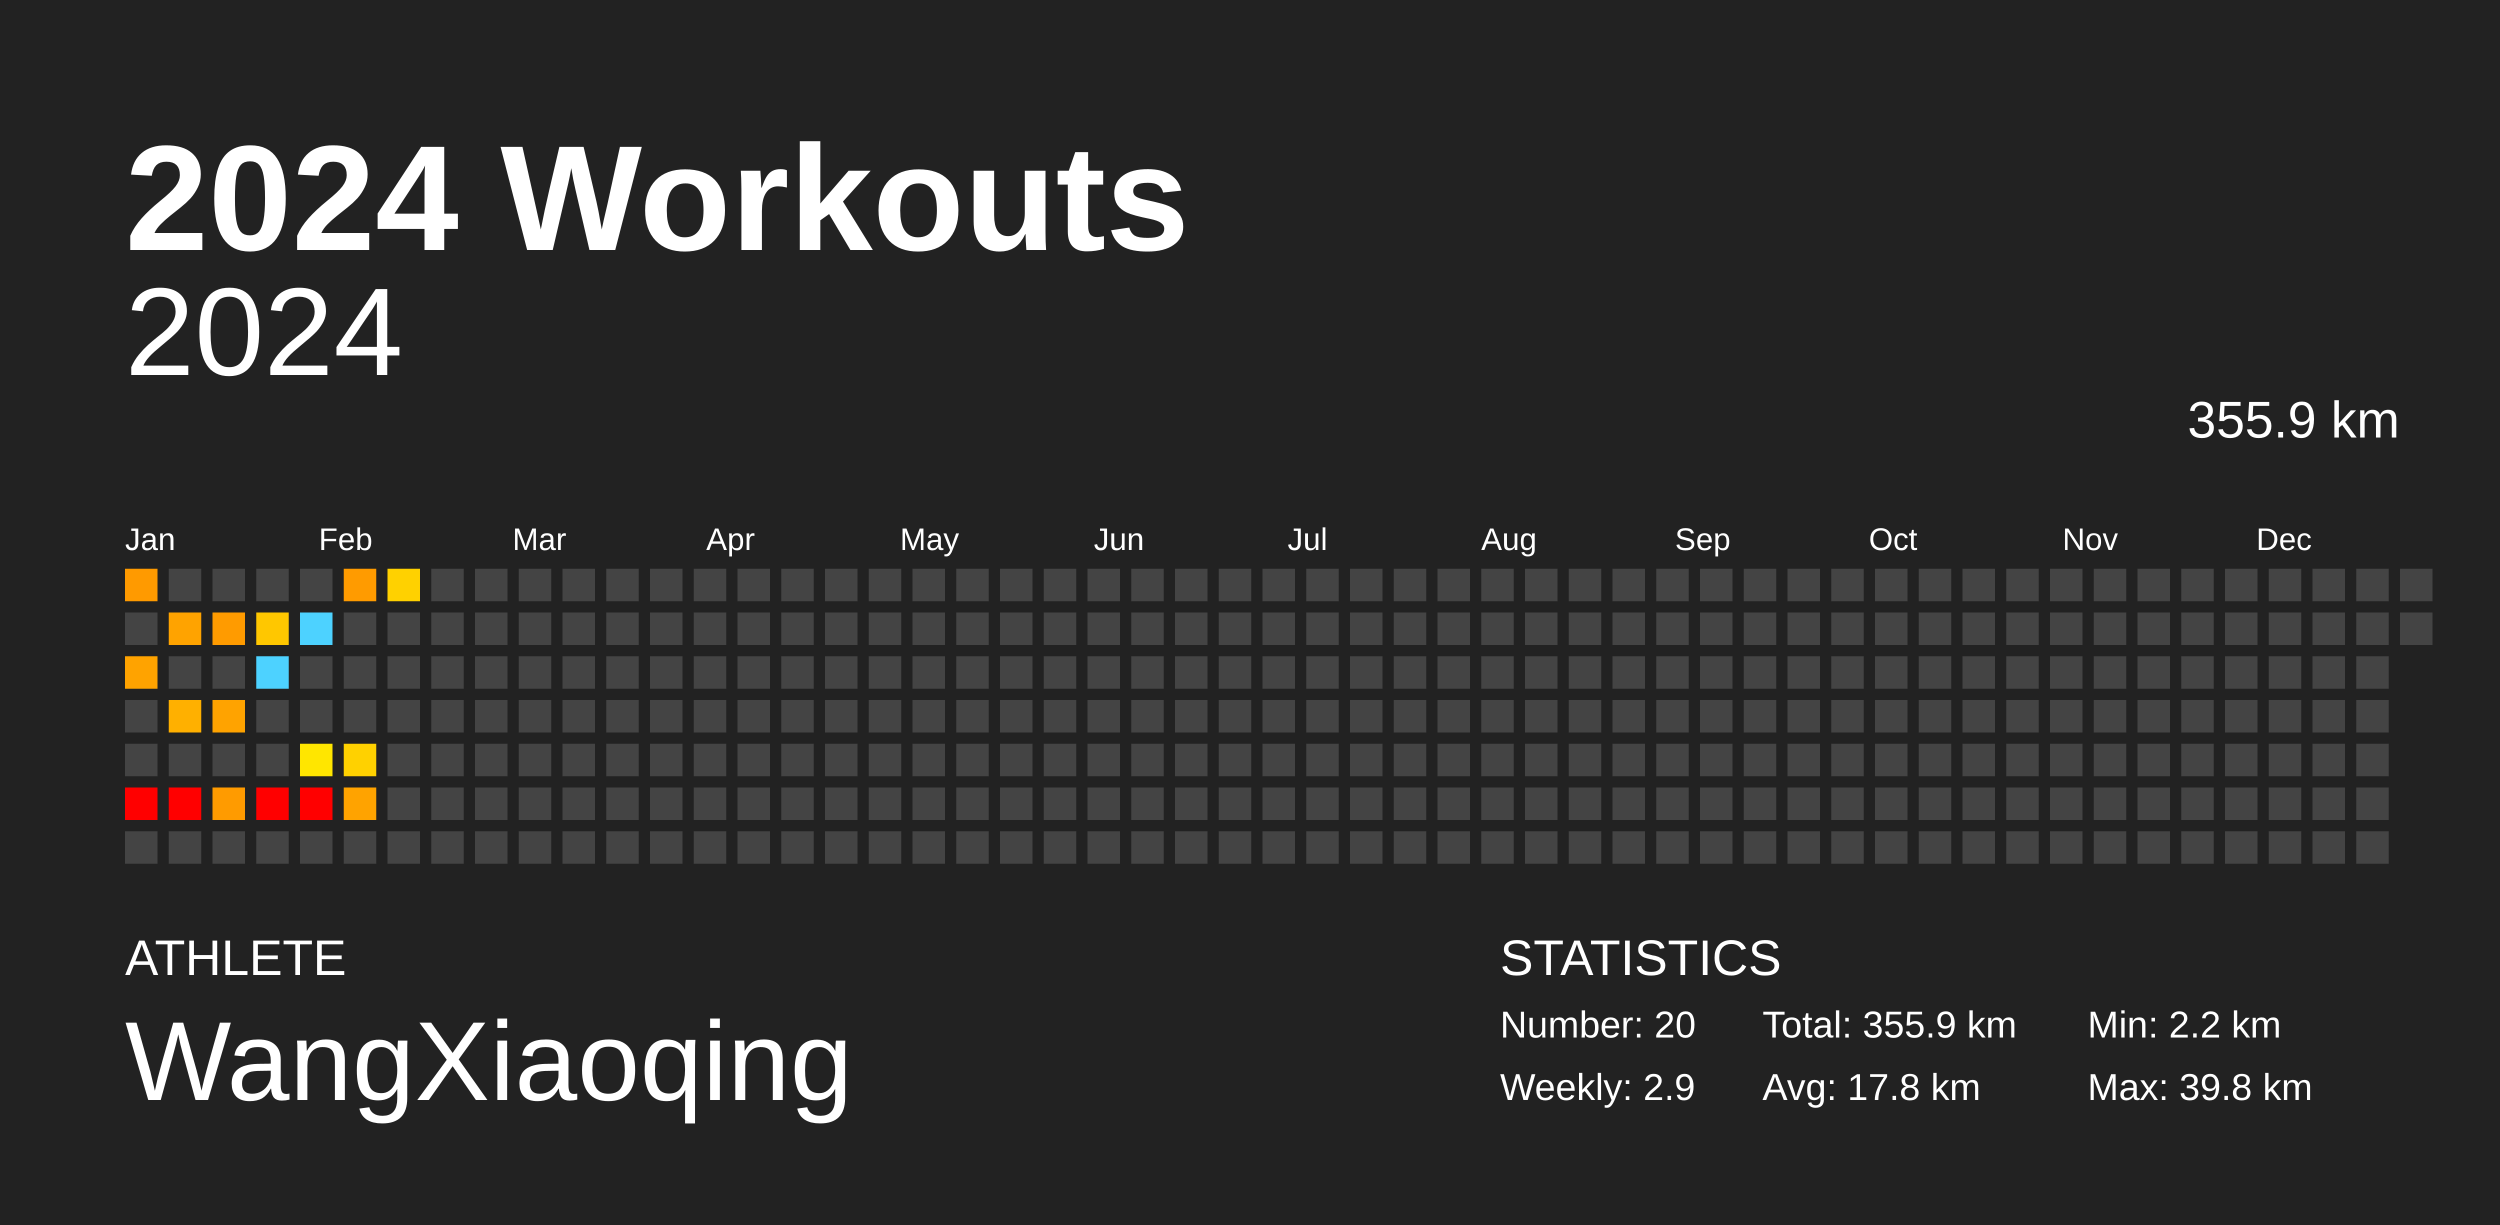
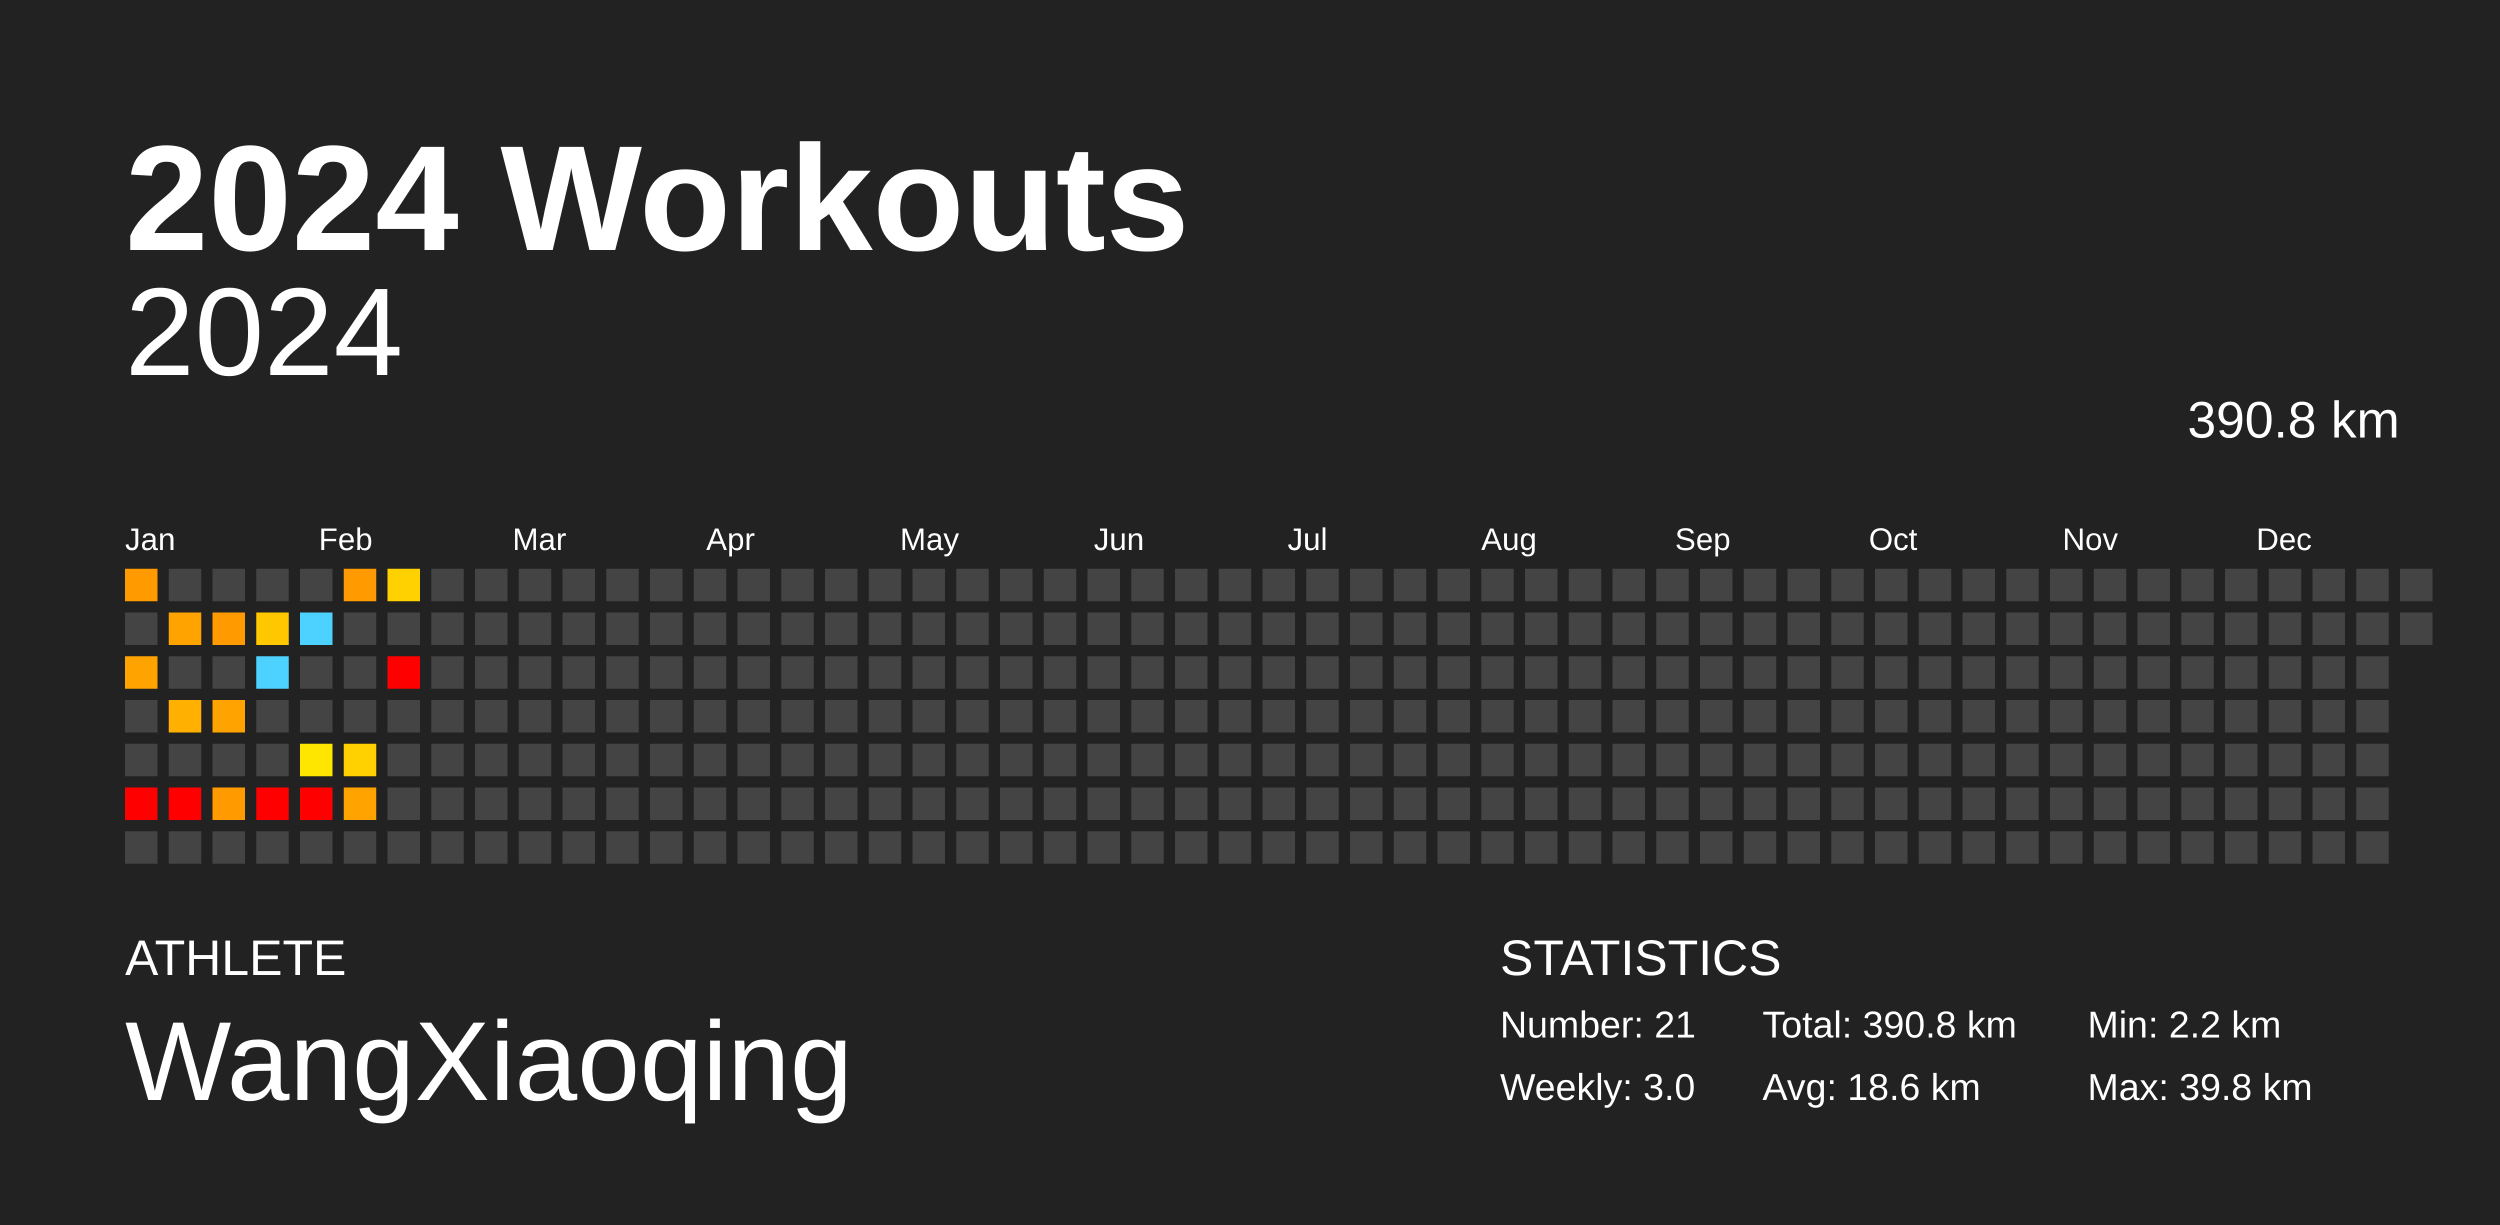
<svg xmlns="http://www.w3.org/2000/svg" baseProfile="full" height="98mm" version="1.1" viewBox="0,0,200,98" width="200mm">
  <defs />
  <rect fill="#222222" height="98" width="200" x="0" y="0" />
  <text fill="#FFFFFF" style="font-size:12px; font-family:Arial; font-weight:bold;" x="10" y="20">2024 Workouts</text>
  <text fill="#FFFFFF" style="font-size:4px; font-family:Arial" x="10" y="78">ATHLETE</text>
  <text fill="#FFFFFF" style="font-size:9px; font-family:Arial" x="10" y="88">WangXiaoqing</text>
  <text fill="#FFFFFF" style="font-size:4px; font-family:Arial" x="120" y="78">STATISTICS</text>
-   <text fill="#FFFFFF" style="font-size:3px; font-family:Arial" x="120" y="83">Number: 20</text>
-   <text fill="#FFFFFF" style="font-size:3px; font-family:Arial" x="120" y="88">Weekly: 2.9</text>
-   <text fill="#FFFFFF" style="font-size:3px; font-family:Arial" x="141" y="83">Total: 355.9 km</text>
-   <text fill="#FFFFFF" style="font-size:3px; font-family:Arial" x="141" y="88">Avg: 17.8 km</text>
+   <text fill="#FFFFFF" style="font-size:3px; font-family:Arial" x="120" y="83">Number: 21</text>
+   <text fill="#FFFFFF" style="font-size:3px; font-family:Arial" x="120" y="88">Weekly: 3.0</text>
+   <text fill="#FFFFFF" style="font-size:3px; font-family:Arial" x="141" y="83">Total: 390.8 km</text>
+   <text fill="#FFFFFF" style="font-size:3px; font-family:Arial" x="141" y="88">Avg: 18.6 km</text>
  <text fill="#FFFFFF" style="font-size:3px; font-family:Arial" x="167" y="83">Min: 2.2 km</text>
  <text fill="#FFFFFF" style="font-size:3px; font-family:Arial" x="167" y="88">Max: 39.8 km</text>
  <text alignment-baseline="hanging" fill="#FFFFFF" style="font-size:10.0px; font-family:Arial;" x="10" y="30">2024</text>
-   <text alignment-baseline="hanging" fill="#FFFFFF" style="font-size:4.125px; font-family:Arial;" x="175" y="35">355.9 km</text>
+   <text alignment-baseline="hanging" fill="#FFFFFF" style="font-size:4.125px; font-family:Arial;" x="175" y="35">390.8 km</text>
  <text fill="#FFFFFF" style="font-size:2.5px; font-family:Arial" x="10.0" y="44">Jan</text>
  <text fill="#FFFFFF" style="font-size:2.5px; font-family:Arial" x="25.5" y="44">Feb</text>
  <text fill="#FFFFFF" style="font-size:2.5px; font-family:Arial" x="41.0" y="44">Mar</text>
  <text fill="#FFFFFF" style="font-size:2.5px; font-family:Arial" x="56.5" y="44">Apr</text>
  <text fill="#FFFFFF" style="font-size:2.5px; font-family:Arial" x="72.0" y="44">May</text>
  <text fill="#FFFFFF" style="font-size:2.5px; font-family:Arial" x="87.5" y="44">Jun</text>
  <text fill="#FFFFFF" style="font-size:2.5px; font-family:Arial" x="103.0" y="44">Jul</text>
  <text fill="#FFFFFF" style="font-size:2.5px; font-family:Arial" x="118.5" y="44">Aug</text>
  <text fill="#FFFFFF" style="font-size:2.5px; font-family:Arial" x="134.0" y="44">Sep</text>
  <text fill="#FFFFFF" style="font-size:2.5px; font-family:Arial" x="149.5" y="44">Oct</text>
  <text fill="#FFFFFF" style="font-size:2.5px; font-family:Arial" x="165.0" y="44">Nov</text>
  <text fill="#FFFFFF" style="font-size:2.5px; font-family:Arial" x="180.5" y="44">Dec</text>
  <rect fill="#ff9a00" height="2.6" width="2.6" x="10.0" y="45.5" />
  <rect fill="#444444" height="2.6" width="2.6" x="10.0" y="49.0" />
  <rect fill="#ffa300" height="2.6" width="2.6" x="10.0" y="52.5" />
  <rect fill="#444444" height="2.6" width="2.6" x="10.0" y="56.0" />
  <rect fill="#444444" height="2.6" width="2.6" x="10.0" y="59.5" />
  <rect fill="red" height="2.6" width="2.6" x="10.0" y="63.0" />
  <rect fill="#444444" height="2.6" width="2.6" x="10.0" y="66.5" />
  <rect fill="#444444" height="2.6" width="2.6" x="13.5" y="45.5" />
  <rect fill="#ffa300" height="2.6" width="2.6" x="13.5" y="49.0" />
  <rect fill="#444444" height="2.6" width="2.6" x="13.5" y="52.5" />
  <rect fill="#ffb000" height="2.6" width="2.6" x="13.5" y="56.0" />
  <rect fill="#444444" height="2.6" width="2.6" x="13.5" y="59.5" />
  <rect fill="red" height="2.6" width="2.6" x="13.5" y="63.0" />
  <rect fill="#444444" height="2.6" width="2.6" x="13.5" y="66.5" />
  <rect fill="#444444" height="2.6" width="2.6" x="17.0" y="45.5" />
  <rect fill="#ff9b00" height="2.6" width="2.6" x="17.0" y="49.0" />
  <rect fill="#444444" height="2.6" width="2.6" x="17.0" y="52.5" />
  <rect fill="#ffa300" height="2.6" width="2.6" x="17.0" y="56.0" />
  <rect fill="#444444" height="2.6" width="2.6" x="17.0" y="59.5" />
  <rect fill="#ff9b00" height="2.6" width="2.6" x="17.0" y="63.0" />
  <rect fill="#444444" height="2.6" width="2.6" x="17.0" y="66.5" />
  <rect fill="#444444" height="2.6" width="2.6" x="20.5" y="45.5" />
  <rect fill="#ffc700" height="2.6" width="2.6" x="20.5" y="49.0" />
  <rect fill="#4dd2ff" height="2.6" width="2.6" x="20.5" y="52.5" />
  <rect fill="#444444" height="2.6" width="2.6" x="20.5" y="56.0" />
  <rect fill="#444444" height="2.6" width="2.6" x="20.5" y="59.5" />
  <rect fill="red" height="2.6" width="2.6" x="20.5" y="63.0" />
  <rect fill="#444444" height="2.6" width="2.6" x="20.5" y="66.5" />
  <rect fill="#444444" height="2.6" width="2.6" x="24.0" y="45.5" />
  <rect fill="#4dd2ff" height="2.6" width="2.6" x="24.0" y="49.0" />
  <rect fill="#444444" height="2.6" width="2.6" x="24.0" y="52.5" />
  <rect fill="#444444" height="2.6" width="2.6" x="24.0" y="56.0" />
  <rect fill="#ffe600" height="2.6" width="2.6" x="24.0" y="59.5" />
  <rect fill="red" height="2.6" width="2.6" x="24.0" y="63.0" />
  <rect fill="#444444" height="2.6" width="2.6" x="24.0" y="66.5" />
  <rect fill="#ff9b00" height="2.6" width="2.6" x="27.5" y="45.5" />
  <rect fill="#444444" height="2.6" width="2.6" x="27.5" y="49.0" />
  <rect fill="#444444" height="2.6" width="2.6" x="27.5" y="52.5" />
  <rect fill="#444444" height="2.6" width="2.6" x="27.5" y="56.0" />
  <rect fill="#ffd100" height="2.6" width="2.6" x="27.5" y="59.5" />
  <rect fill="#ffa300" height="2.6" width="2.6" x="27.5" y="63.0" />
  <rect fill="#444444" height="2.6" width="2.6" x="27.5" y="66.5" />
  <rect fill="#ffd100" height="2.6" width="2.6" x="31.0" y="45.5" />
  <rect fill="#444444" height="2.6" width="2.6" x="31.0" y="49.0" />
-   <rect fill="#444444" height="2.6" width="2.6" x="31.0" y="52.5" />
+   <rect fill="red" height="2.6" width="2.6" x="31.0" y="52.5" />
  <rect fill="#444444" height="2.6" width="2.6" x="31.0" y="56.0" />
  <rect fill="#444444" height="2.6" width="2.6" x="31.0" y="59.5" />
  <rect fill="#444444" height="2.6" width="2.6" x="31.0" y="63.0" />
  <rect fill="#444444" height="2.6" width="2.6" x="31.0" y="66.5" />
  <rect fill="#444444" height="2.6" width="2.6" x="34.5" y="45.5" />
  <rect fill="#444444" height="2.6" width="2.6" x="34.5" y="49.0" />
  <rect fill="#444444" height="2.6" width="2.6" x="34.5" y="52.5" />
  <rect fill="#444444" height="2.6" width="2.6" x="34.5" y="56.0" />
  <rect fill="#444444" height="2.6" width="2.6" x="34.5" y="59.5" />
  <rect fill="#444444" height="2.6" width="2.6" x="34.5" y="63.0" />
  <rect fill="#444444" height="2.6" width="2.6" x="34.5" y="66.5" />
  <rect fill="#444444" height="2.6" width="2.6" x="38.0" y="45.5" />
  <rect fill="#444444" height="2.6" width="2.6" x="38.0" y="49.0" />
  <rect fill="#444444" height="2.6" width="2.6" x="38.0" y="52.5" />
  <rect fill="#444444" height="2.6" width="2.6" x="38.0" y="56.0" />
  <rect fill="#444444" height="2.6" width="2.6" x="38.0" y="59.5" />
  <rect fill="#444444" height="2.6" width="2.6" x="38.0" y="63.0" />
  <rect fill="#444444" height="2.6" width="2.6" x="38.0" y="66.5" />
  <rect fill="#444444" height="2.6" width="2.6" x="41.5" y="45.5" />
  <rect fill="#444444" height="2.6" width="2.6" x="41.5" y="49.0" />
  <rect fill="#444444" height="2.6" width="2.6" x="41.5" y="52.5" />
  <rect fill="#444444" height="2.6" width="2.6" x="41.5" y="56.0" />
  <rect fill="#444444" height="2.6" width="2.6" x="41.5" y="59.5" />
  <rect fill="#444444" height="2.6" width="2.6" x="41.5" y="63.0" />
  <rect fill="#444444" height="2.6" width="2.6" x="41.5" y="66.5" />
  <rect fill="#444444" height="2.6" width="2.6" x="45.0" y="45.5" />
  <rect fill="#444444" height="2.6" width="2.6" x="45.0" y="49.0" />
  <rect fill="#444444" height="2.6" width="2.6" x="45.0" y="52.5" />
  <rect fill="#444444" height="2.6" width="2.6" x="45.0" y="56.0" />
  <rect fill="#444444" height="2.6" width="2.6" x="45.0" y="59.5" />
  <rect fill="#444444" height="2.6" width="2.6" x="45.0" y="63.0" />
  <rect fill="#444444" height="2.6" width="2.6" x="45.0" y="66.5" />
  <rect fill="#444444" height="2.6" width="2.6" x="48.5" y="45.5" />
  <rect fill="#444444" height="2.6" width="2.6" x="48.5" y="49.0" />
  <rect fill="#444444" height="2.6" width="2.6" x="48.5" y="52.5" />
  <rect fill="#444444" height="2.6" width="2.6" x="48.5" y="56.0" />
  <rect fill="#444444" height="2.6" width="2.6" x="48.5" y="59.5" />
  <rect fill="#444444" height="2.6" width="2.6" x="48.5" y="63.0" />
  <rect fill="#444444" height="2.6" width="2.6" x="48.5" y="66.5" />
  <rect fill="#444444" height="2.6" width="2.6" x="52.0" y="45.5" />
  <rect fill="#444444" height="2.6" width="2.6" x="52.0" y="49.0" />
  <rect fill="#444444" height="2.6" width="2.6" x="52.0" y="52.5" />
  <rect fill="#444444" height="2.6" width="2.6" x="52.0" y="56.0" />
  <rect fill="#444444" height="2.6" width="2.6" x="52.0" y="59.5" />
  <rect fill="#444444" height="2.6" width="2.6" x="52.0" y="63.0" />
  <rect fill="#444444" height="2.6" width="2.6" x="52.0" y="66.5" />
  <rect fill="#444444" height="2.6" width="2.6" x="55.5" y="45.5" />
  <rect fill="#444444" height="2.6" width="2.6" x="55.5" y="49.0" />
  <rect fill="#444444" height="2.6" width="2.6" x="55.5" y="52.5" />
  <rect fill="#444444" height="2.6" width="2.6" x="55.5" y="56.0" />
  <rect fill="#444444" height="2.6" width="2.6" x="55.5" y="59.5" />
  <rect fill="#444444" height="2.6" width="2.6" x="55.5" y="63.0" />
  <rect fill="#444444" height="2.6" width="2.6" x="55.5" y="66.5" />
  <rect fill="#444444" height="2.6" width="2.6" x="59.0" y="45.5" />
  <rect fill="#444444" height="2.6" width="2.6" x="59.0" y="49.0" />
  <rect fill="#444444" height="2.6" width="2.6" x="59.0" y="52.5" />
  <rect fill="#444444" height="2.6" width="2.6" x="59.0" y="56.0" />
  <rect fill="#444444" height="2.6" width="2.6" x="59.0" y="59.5" />
  <rect fill="#444444" height="2.6" width="2.6" x="59.0" y="63.0" />
  <rect fill="#444444" height="2.6" width="2.6" x="59.0" y="66.5" />
  <rect fill="#444444" height="2.6" width="2.6" x="62.5" y="45.5" />
  <rect fill="#444444" height="2.6" width="2.6" x="62.5" y="49.0" />
  <rect fill="#444444" height="2.6" width="2.6" x="62.5" y="52.5" />
  <rect fill="#444444" height="2.6" width="2.6" x="62.5" y="56.0" />
  <rect fill="#444444" height="2.6" width="2.6" x="62.5" y="59.5" />
  <rect fill="#444444" height="2.6" width="2.6" x="62.5" y="63.0" />
  <rect fill="#444444" height="2.6" width="2.6" x="62.5" y="66.5" />
  <rect fill="#444444" height="2.6" width="2.6" x="66.0" y="45.5" />
  <rect fill="#444444" height="2.6" width="2.6" x="66.0" y="49.0" />
  <rect fill="#444444" height="2.6" width="2.6" x="66.0" y="52.5" />
  <rect fill="#444444" height="2.6" width="2.6" x="66.0" y="56.0" />
  <rect fill="#444444" height="2.6" width="2.6" x="66.0" y="59.5" />
  <rect fill="#444444" height="2.6" width="2.6" x="66.0" y="63.0" />
  <rect fill="#444444" height="2.6" width="2.6" x="66.0" y="66.5" />
  <rect fill="#444444" height="2.6" width="2.6" x="69.5" y="45.5" />
  <rect fill="#444444" height="2.6" width="2.6" x="69.5" y="49.0" />
  <rect fill="#444444" height="2.6" width="2.6" x="69.5" y="52.5" />
  <rect fill="#444444" height="2.6" width="2.6" x="69.5" y="56.0" />
  <rect fill="#444444" height="2.6" width="2.6" x="69.5" y="59.5" />
  <rect fill="#444444" height="2.6" width="2.6" x="69.5" y="63.0" />
  <rect fill="#444444" height="2.6" width="2.6" x="69.5" y="66.5" />
  <rect fill="#444444" height="2.6" width="2.6" x="73.0" y="45.5" />
  <rect fill="#444444" height="2.6" width="2.6" x="73.0" y="49.0" />
  <rect fill="#444444" height="2.6" width="2.6" x="73.0" y="52.5" />
  <rect fill="#444444" height="2.6" width="2.6" x="73.0" y="56.0" />
  <rect fill="#444444" height="2.6" width="2.6" x="73.0" y="59.5" />
  <rect fill="#444444" height="2.6" width="2.6" x="73.0" y="63.0" />
  <rect fill="#444444" height="2.6" width="2.6" x="73.0" y="66.5" />
  <rect fill="#444444" height="2.6" width="2.6" x="76.5" y="45.5" />
  <rect fill="#444444" height="2.6" width="2.6" x="76.5" y="49.0" />
  <rect fill="#444444" height="2.6" width="2.6" x="76.5" y="52.5" />
  <rect fill="#444444" height="2.6" width="2.6" x="76.5" y="56.0" />
  <rect fill="#444444" height="2.6" width="2.6" x="76.5" y="59.5" />
  <rect fill="#444444" height="2.6" width="2.6" x="76.5" y="63.0" />
  <rect fill="#444444" height="2.6" width="2.6" x="76.5" y="66.5" />
  <rect fill="#444444" height="2.6" width="2.6" x="80.0" y="45.5" />
  <rect fill="#444444" height="2.6" width="2.6" x="80.0" y="49.0" />
  <rect fill="#444444" height="2.6" width="2.6" x="80.0" y="52.5" />
  <rect fill="#444444" height="2.6" width="2.6" x="80.0" y="56.0" />
  <rect fill="#444444" height="2.6" width="2.6" x="80.0" y="59.5" />
  <rect fill="#444444" height="2.6" width="2.6" x="80.0" y="63.0" />
  <rect fill="#444444" height="2.6" width="2.6" x="80.0" y="66.5" />
  <rect fill="#444444" height="2.6" width="2.6" x="83.5" y="45.5" />
  <rect fill="#444444" height="2.6" width="2.6" x="83.5" y="49.0" />
  <rect fill="#444444" height="2.6" width="2.6" x="83.5" y="52.5" />
  <rect fill="#444444" height="2.6" width="2.6" x="83.5" y="56.0" />
  <rect fill="#444444" height="2.6" width="2.6" x="83.5" y="59.5" />
  <rect fill="#444444" height="2.6" width="2.6" x="83.5" y="63.0" />
  <rect fill="#444444" height="2.6" width="2.6" x="83.5" y="66.5" />
  <rect fill="#444444" height="2.6" width="2.6" x="87.0" y="45.5" />
  <rect fill="#444444" height="2.6" width="2.6" x="87.0" y="49.0" />
  <rect fill="#444444" height="2.6" width="2.6" x="87.0" y="52.5" />
  <rect fill="#444444" height="2.6" width="2.6" x="87.0" y="56.0" />
  <rect fill="#444444" height="2.6" width="2.6" x="87.0" y="59.5" />
  <rect fill="#444444" height="2.6" width="2.6" x="87.0" y="63.0" />
  <rect fill="#444444" height="2.6" width="2.6" x="87.0" y="66.5" />
  <rect fill="#444444" height="2.6" width="2.6" x="90.5" y="45.5" />
  <rect fill="#444444" height="2.6" width="2.6" x="90.5" y="49.0" />
  <rect fill="#444444" height="2.6" width="2.6" x="90.5" y="52.5" />
  <rect fill="#444444" height="2.6" width="2.6" x="90.5" y="56.0" />
  <rect fill="#444444" height="2.6" width="2.6" x="90.5" y="59.5" />
  <rect fill="#444444" height="2.6" width="2.6" x="90.5" y="63.0" />
  <rect fill="#444444" height="2.6" width="2.6" x="90.5" y="66.5" />
  <rect fill="#444444" height="2.6" width="2.6" x="94.0" y="45.5" />
  <rect fill="#444444" height="2.6" width="2.6" x="94.0" y="49.0" />
  <rect fill="#444444" height="2.6" width="2.6" x="94.0" y="52.5" />
  <rect fill="#444444" height="2.6" width="2.6" x="94.0" y="56.0" />
  <rect fill="#444444" height="2.6" width="2.6" x="94.0" y="59.5" />
  <rect fill="#444444" height="2.6" width="2.6" x="94.0" y="63.0" />
  <rect fill="#444444" height="2.6" width="2.6" x="94.0" y="66.5" />
  <rect fill="#444444" height="2.6" width="2.6" x="97.5" y="45.5" />
  <rect fill="#444444" height="2.6" width="2.6" x="97.5" y="49.0" />
  <rect fill="#444444" height="2.6" width="2.6" x="97.5" y="52.5" />
  <rect fill="#444444" height="2.6" width="2.6" x="97.5" y="56.0" />
  <rect fill="#444444" height="2.6" width="2.6" x="97.5" y="59.5" />
  <rect fill="#444444" height="2.6" width="2.6" x="97.5" y="63.0" />
  <rect fill="#444444" height="2.6" width="2.6" x="97.5" y="66.5" />
  <rect fill="#444444" height="2.6" width="2.6" x="101.0" y="45.5" />
  <rect fill="#444444" height="2.6" width="2.6" x="101.0" y="49.0" />
  <rect fill="#444444" height="2.6" width="2.6" x="101.0" y="52.5" />
  <rect fill="#444444" height="2.6" width="2.6" x="101.0" y="56.0" />
  <rect fill="#444444" height="2.6" width="2.6" x="101.0" y="59.5" />
  <rect fill="#444444" height="2.6" width="2.6" x="101.0" y="63.0" />
  <rect fill="#444444" height="2.6" width="2.6" x="101.0" y="66.5" />
  <rect fill="#444444" height="2.6" width="2.6" x="104.5" y="45.5" />
  <rect fill="#444444" height="2.6" width="2.6" x="104.5" y="49.0" />
  <rect fill="#444444" height="2.6" width="2.6" x="104.5" y="52.5" />
  <rect fill="#444444" height="2.6" width="2.6" x="104.5" y="56.0" />
  <rect fill="#444444" height="2.6" width="2.6" x="104.5" y="59.5" />
  <rect fill="#444444" height="2.6" width="2.6" x="104.5" y="63.0" />
  <rect fill="#444444" height="2.6" width="2.6" x="104.5" y="66.5" />
  <rect fill="#444444" height="2.6" width="2.6" x="108.0" y="45.5" />
  <rect fill="#444444" height="2.6" width="2.6" x="108.0" y="49.0" />
  <rect fill="#444444" height="2.6" width="2.6" x="108.0" y="52.5" />
  <rect fill="#444444" height="2.6" width="2.6" x="108.0" y="56.0" />
  <rect fill="#444444" height="2.6" width="2.6" x="108.0" y="59.5" />
  <rect fill="#444444" height="2.6" width="2.6" x="108.0" y="63.0" />
  <rect fill="#444444" height="2.6" width="2.6" x="108.0" y="66.5" />
  <rect fill="#444444" height="2.6" width="2.6" x="111.5" y="45.5" />
  <rect fill="#444444" height="2.6" width="2.6" x="111.5" y="49.0" />
  <rect fill="#444444" height="2.6" width="2.6" x="111.5" y="52.5" />
  <rect fill="#444444" height="2.6" width="2.6" x="111.5" y="56.0" />
  <rect fill="#444444" height="2.6" width="2.6" x="111.5" y="59.5" />
  <rect fill="#444444" height="2.6" width="2.6" x="111.5" y="63.0" />
  <rect fill="#444444" height="2.6" width="2.6" x="111.5" y="66.5" />
  <rect fill="#444444" height="2.6" width="2.6" x="115.0" y="45.5" />
  <rect fill="#444444" height="2.6" width="2.6" x="115.0" y="49.0" />
  <rect fill="#444444" height="2.6" width="2.6" x="115.0" y="52.5" />
  <rect fill="#444444" height="2.6" width="2.6" x="115.0" y="56.0" />
  <rect fill="#444444" height="2.6" width="2.6" x="115.0" y="59.5" />
  <rect fill="#444444" height="2.6" width="2.6" x="115.0" y="63.0" />
  <rect fill="#444444" height="2.6" width="2.6" x="115.0" y="66.5" />
  <rect fill="#444444" height="2.6" width="2.6" x="118.5" y="45.5" />
  <rect fill="#444444" height="2.6" width="2.6" x="118.5" y="49.0" />
  <rect fill="#444444" height="2.6" width="2.6" x="118.5" y="52.5" />
  <rect fill="#444444" height="2.6" width="2.6" x="118.5" y="56.0" />
  <rect fill="#444444" height="2.6" width="2.6" x="118.5" y="59.5" />
  <rect fill="#444444" height="2.6" width="2.6" x="118.5" y="63.0" />
  <rect fill="#444444" height="2.6" width="2.6" x="118.5" y="66.5" />
  <rect fill="#444444" height="2.6" width="2.6" x="122.0" y="45.5" />
  <rect fill="#444444" height="2.6" width="2.6" x="122.0" y="49.0" />
  <rect fill="#444444" height="2.6" width="2.6" x="122.0" y="52.5" />
  <rect fill="#444444" height="2.6" width="2.6" x="122.0" y="56.0" />
  <rect fill="#444444" height="2.6" width="2.6" x="122.0" y="59.5" />
  <rect fill="#444444" height="2.6" width="2.6" x="122.0" y="63.0" />
  <rect fill="#444444" height="2.6" width="2.6" x="122.0" y="66.5" />
  <rect fill="#444444" height="2.6" width="2.6" x="125.5" y="45.5" />
  <rect fill="#444444" height="2.6" width="2.6" x="125.5" y="49.0" />
  <rect fill="#444444" height="2.6" width="2.6" x="125.5" y="52.5" />
  <rect fill="#444444" height="2.6" width="2.6" x="125.5" y="56.0" />
  <rect fill="#444444" height="2.6" width="2.6" x="125.5" y="59.5" />
  <rect fill="#444444" height="2.6" width="2.6" x="125.5" y="63.0" />
  <rect fill="#444444" height="2.6" width="2.6" x="125.5" y="66.5" />
  <rect fill="#444444" height="2.6" width="2.6" x="129.0" y="45.5" />
  <rect fill="#444444" height="2.6" width="2.6" x="129.0" y="49.0" />
  <rect fill="#444444" height="2.6" width="2.6" x="129.0" y="52.5" />
  <rect fill="#444444" height="2.6" width="2.6" x="129.0" y="56.0" />
  <rect fill="#444444" height="2.6" width="2.6" x="129.0" y="59.5" />
  <rect fill="#444444" height="2.6" width="2.6" x="129.0" y="63.0" />
  <rect fill="#444444" height="2.6" width="2.6" x="129.0" y="66.5" />
  <rect fill="#444444" height="2.6" width="2.6" x="132.5" y="45.5" />
  <rect fill="#444444" height="2.6" width="2.6" x="132.5" y="49.0" />
  <rect fill="#444444" height="2.6" width="2.6" x="132.5" y="52.5" />
  <rect fill="#444444" height="2.6" width="2.6" x="132.5" y="56.0" />
  <rect fill="#444444" height="2.6" width="2.6" x="132.5" y="59.5" />
  <rect fill="#444444" height="2.6" width="2.6" x="132.5" y="63.0" />
  <rect fill="#444444" height="2.6" width="2.6" x="132.5" y="66.5" />
  <rect fill="#444444" height="2.6" width="2.6" x="136.0" y="45.5" />
  <rect fill="#444444" height="2.6" width="2.6" x="136.0" y="49.0" />
  <rect fill="#444444" height="2.6" width="2.6" x="136.0" y="52.5" />
  <rect fill="#444444" height="2.6" width="2.6" x="136.0" y="56.0" />
  <rect fill="#444444" height="2.6" width="2.6" x="136.0" y="59.5" />
  <rect fill="#444444" height="2.6" width="2.6" x="136.0" y="63.0" />
  <rect fill="#444444" height="2.6" width="2.6" x="136.0" y="66.5" />
  <rect fill="#444444" height="2.6" width="2.6" x="139.5" y="45.5" />
  <rect fill="#444444" height="2.6" width="2.6" x="139.5" y="49.0" />
  <rect fill="#444444" height="2.6" width="2.6" x="139.5" y="52.5" />
  <rect fill="#444444" height="2.6" width="2.6" x="139.5" y="56.0" />
  <rect fill="#444444" height="2.6" width="2.6" x="139.5" y="59.5" />
  <rect fill="#444444" height="2.6" width="2.6" x="139.5" y="63.0" />
  <rect fill="#444444" height="2.6" width="2.6" x="139.5" y="66.5" />
  <rect fill="#444444" height="2.6" width="2.6" x="143.0" y="45.5" />
  <rect fill="#444444" height="2.6" width="2.6" x="143.0" y="49.0" />
  <rect fill="#444444" height="2.6" width="2.6" x="143.0" y="52.5" />
  <rect fill="#444444" height="2.6" width="2.6" x="143.0" y="56.0" />
  <rect fill="#444444" height="2.6" width="2.6" x="143.0" y="59.5" />
  <rect fill="#444444" height="2.6" width="2.6" x="143.0" y="63.0" />
  <rect fill="#444444" height="2.6" width="2.6" x="143.0" y="66.5" />
  <rect fill="#444444" height="2.6" width="2.6" x="146.5" y="45.5" />
  <rect fill="#444444" height="2.6" width="2.6" x="146.5" y="49.0" />
  <rect fill="#444444" height="2.6" width="2.6" x="146.5" y="52.5" />
  <rect fill="#444444" height="2.6" width="2.6" x="146.5" y="56.0" />
  <rect fill="#444444" height="2.6" width="2.6" x="146.5" y="59.5" />
  <rect fill="#444444" height="2.6" width="2.6" x="146.5" y="63.0" />
  <rect fill="#444444" height="2.6" width="2.6" x="146.5" y="66.5" />
  <rect fill="#444444" height="2.6" width="2.6" x="150.0" y="45.5" />
  <rect fill="#444444" height="2.6" width="2.6" x="150.0" y="49.0" />
  <rect fill="#444444" height="2.6" width="2.6" x="150.0" y="52.5" />
  <rect fill="#444444" height="2.6" width="2.6" x="150.0" y="56.0" />
  <rect fill="#444444" height="2.6" width="2.6" x="150.0" y="59.5" />
  <rect fill="#444444" height="2.6" width="2.6" x="150.0" y="63.0" />
  <rect fill="#444444" height="2.6" width="2.6" x="150.0" y="66.5" />
  <rect fill="#444444" height="2.6" width="2.6" x="153.5" y="45.5" />
  <rect fill="#444444" height="2.6" width="2.6" x="153.5" y="49.0" />
  <rect fill="#444444" height="2.6" width="2.6" x="153.5" y="52.5" />
  <rect fill="#444444" height="2.6" width="2.6" x="153.5" y="56.0" />
  <rect fill="#444444" height="2.6" width="2.6" x="153.5" y="59.5" />
  <rect fill="#444444" height="2.6" width="2.6" x="153.5" y="63.0" />
  <rect fill="#444444" height="2.6" width="2.6" x="153.5" y="66.5" />
  <rect fill="#444444" height="2.6" width="2.6" x="157.0" y="45.5" />
  <rect fill="#444444" height="2.6" width="2.6" x="157.0" y="49.0" />
  <rect fill="#444444" height="2.6" width="2.6" x="157.0" y="52.5" />
  <rect fill="#444444" height="2.6" width="2.6" x="157.0" y="56.0" />
  <rect fill="#444444" height="2.6" width="2.6" x="157.0" y="59.5" />
  <rect fill="#444444" height="2.6" width="2.6" x="157.0" y="63.0" />
  <rect fill="#444444" height="2.6" width="2.6" x="157.0" y="66.5" />
  <rect fill="#444444" height="2.6" width="2.6" x="160.5" y="45.5" />
  <rect fill="#444444" height="2.6" width="2.6" x="160.5" y="49.0" />
  <rect fill="#444444" height="2.6" width="2.6" x="160.5" y="52.5" />
  <rect fill="#444444" height="2.6" width="2.6" x="160.5" y="56.0" />
  <rect fill="#444444" height="2.6" width="2.6" x="160.5" y="59.5" />
  <rect fill="#444444" height="2.6" width="2.6" x="160.5" y="63.0" />
  <rect fill="#444444" height="2.6" width="2.6" x="160.5" y="66.5" />
  <rect fill="#444444" height="2.6" width="2.6" x="164.0" y="45.5" />
  <rect fill="#444444" height="2.6" width="2.6" x="164.0" y="49.0" />
  <rect fill="#444444" height="2.6" width="2.6" x="164.0" y="52.5" />
  <rect fill="#444444" height="2.6" width="2.6" x="164.0" y="56.0" />
  <rect fill="#444444" height="2.6" width="2.6" x="164.0" y="59.5" />
  <rect fill="#444444" height="2.6" width="2.6" x="164.0" y="63.0" />
  <rect fill="#444444" height="2.6" width="2.6" x="164.0" y="66.5" />
  <rect fill="#444444" height="2.6" width="2.6" x="167.5" y="45.5" />
  <rect fill="#444444" height="2.6" width="2.6" x="167.5" y="49.0" />
  <rect fill="#444444" height="2.6" width="2.6" x="167.5" y="52.5" />
  <rect fill="#444444" height="2.6" width="2.6" x="167.5" y="56.0" />
  <rect fill="#444444" height="2.6" width="2.6" x="167.5" y="59.5" />
  <rect fill="#444444" height="2.6" width="2.6" x="167.5" y="63.0" />
  <rect fill="#444444" height="2.6" width="2.6" x="167.5" y="66.5" />
  <rect fill="#444444" height="2.6" width="2.6" x="171.0" y="45.5" />
  <rect fill="#444444" height="2.6" width="2.6" x="171.0" y="49.0" />
  <rect fill="#444444" height="2.6" width="2.6" x="171.0" y="52.5" />
  <rect fill="#444444" height="2.6" width="2.6" x="171.0" y="56.0" />
  <rect fill="#444444" height="2.6" width="2.6" x="171.0" y="59.5" />
  <rect fill="#444444" height="2.6" width="2.6" x="171.0" y="63.0" />
  <rect fill="#444444" height="2.6" width="2.6" x="171.0" y="66.5" />
  <rect fill="#444444" height="2.6" width="2.6" x="174.5" y="45.5" />
  <rect fill="#444444" height="2.6" width="2.6" x="174.5" y="49.0" />
  <rect fill="#444444" height="2.6" width="2.6" x="174.5" y="52.5" />
  <rect fill="#444444" height="2.6" width="2.6" x="174.5" y="56.0" />
  <rect fill="#444444" height="2.6" width="2.6" x="174.5" y="59.5" />
  <rect fill="#444444" height="2.6" width="2.6" x="174.5" y="63.0" />
  <rect fill="#444444" height="2.6" width="2.6" x="174.5" y="66.5" />
  <rect fill="#444444" height="2.6" width="2.6" x="178.0" y="45.5" />
  <rect fill="#444444" height="2.6" width="2.6" x="178.0" y="49.0" />
  <rect fill="#444444" height="2.6" width="2.6" x="178.0" y="52.5" />
  <rect fill="#444444" height="2.6" width="2.6" x="178.0" y="56.0" />
  <rect fill="#444444" height="2.6" width="2.6" x="178.0" y="59.5" />
  <rect fill="#444444" height="2.6" width="2.6" x="178.0" y="63.0" />
  <rect fill="#444444" height="2.6" width="2.6" x="178.0" y="66.5" />
  <rect fill="#444444" height="2.6" width="2.6" x="181.5" y="45.5" />
  <rect fill="#444444" height="2.6" width="2.6" x="181.5" y="49.0" />
  <rect fill="#444444" height="2.6" width="2.6" x="181.5" y="52.5" />
  <rect fill="#444444" height="2.6" width="2.6" x="181.5" y="56.0" />
  <rect fill="#444444" height="2.6" width="2.6" x="181.5" y="59.5" />
  <rect fill="#444444" height="2.6" width="2.6" x="181.5" y="63.0" />
  <rect fill="#444444" height="2.6" width="2.6" x="181.5" y="66.5" />
  <rect fill="#444444" height="2.6" width="2.6" x="185.0" y="45.5" />
  <rect fill="#444444" height="2.6" width="2.6" x="185.0" y="49.0" />
  <rect fill="#444444" height="2.6" width="2.6" x="185.0" y="52.5" />
  <rect fill="#444444" height="2.6" width="2.6" x="185.0" y="56.0" />
  <rect fill="#444444" height="2.6" width="2.6" x="185.0" y="59.5" />
  <rect fill="#444444" height="2.6" width="2.6" x="185.0" y="63.0" />
  <rect fill="#444444" height="2.6" width="2.6" x="185.0" y="66.5" />
  <rect fill="#444444" height="2.6" width="2.6" x="188.5" y="45.5" />
  <rect fill="#444444" height="2.6" width="2.6" x="188.5" y="49.0" />
  <rect fill="#444444" height="2.6" width="2.6" x="188.5" y="52.5" />
  <rect fill="#444444" height="2.6" width="2.6" x="188.5" y="56.0" />
  <rect fill="#444444" height="2.6" width="2.6" x="188.5" y="59.5" />
  <rect fill="#444444" height="2.6" width="2.6" x="188.5" y="63.0" />
  <rect fill="#444444" height="2.6" width="2.6" x="188.5" y="66.5" />
  <rect fill="#444444" height="2.6" width="2.6" x="192.0" y="45.5" />
  <rect fill="#444444" height="2.6" width="2.6" x="192.0" y="49.0" />
</svg>
